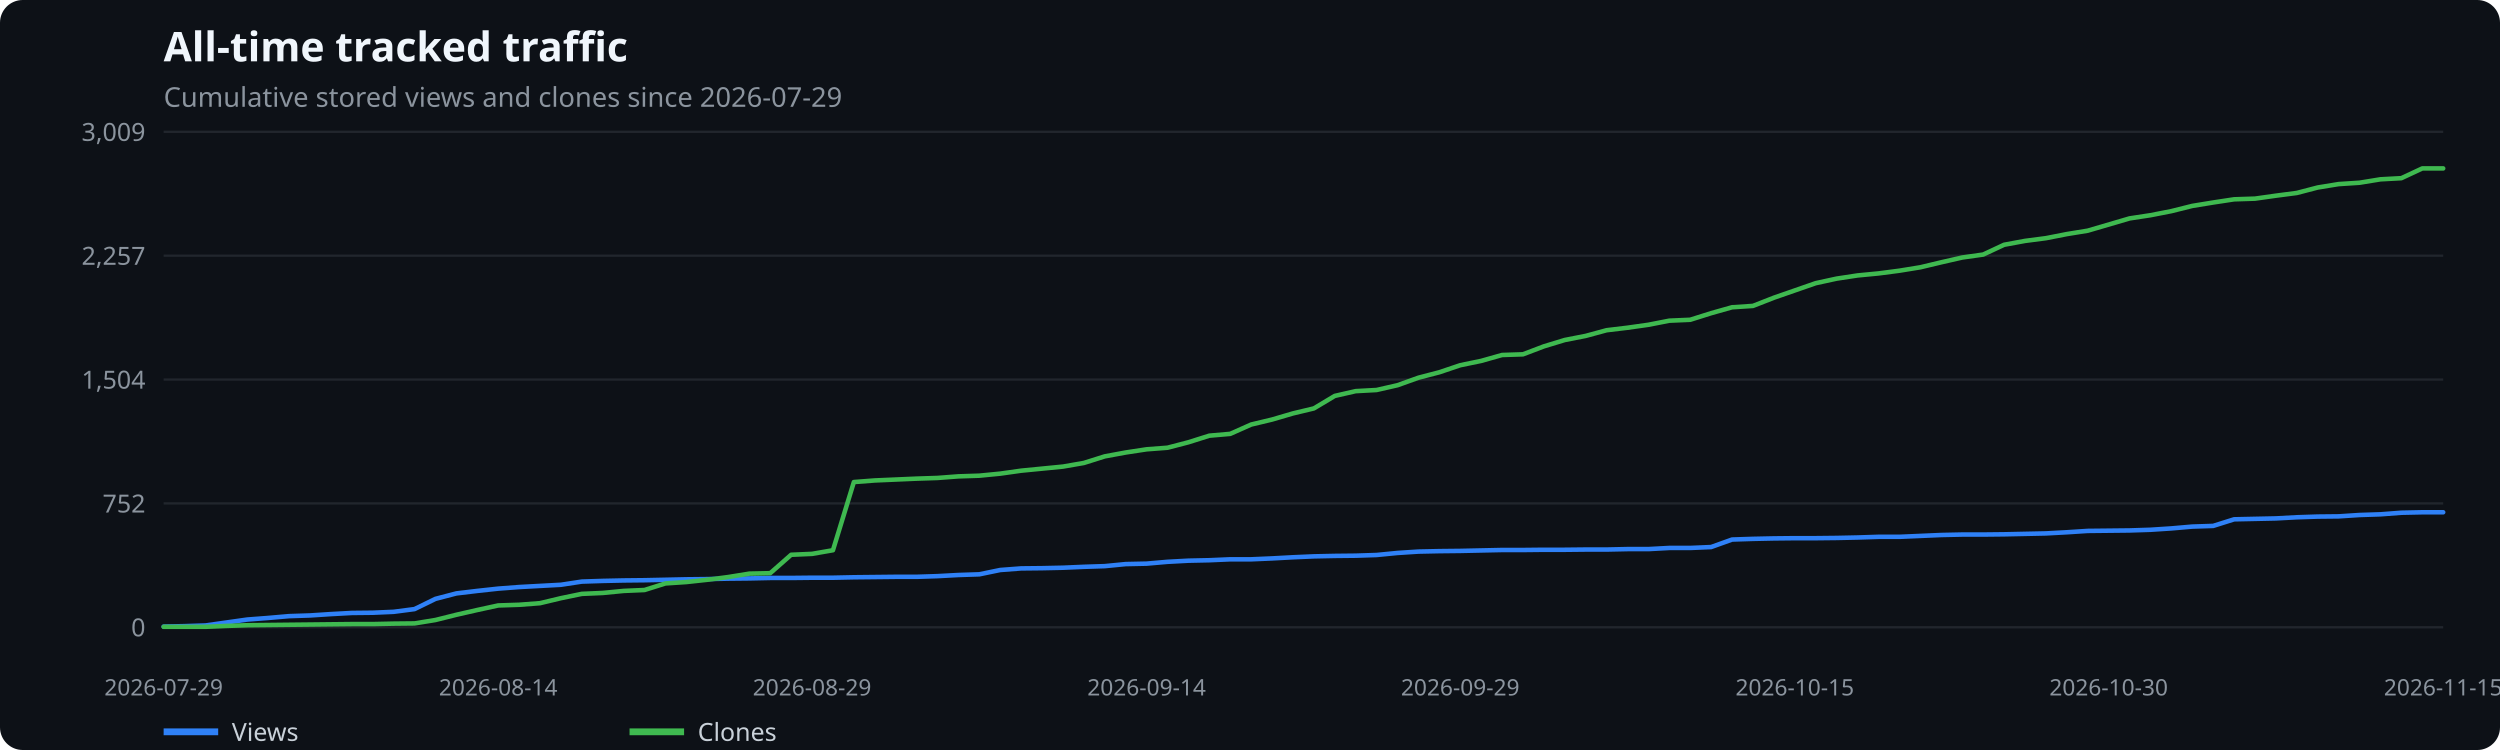
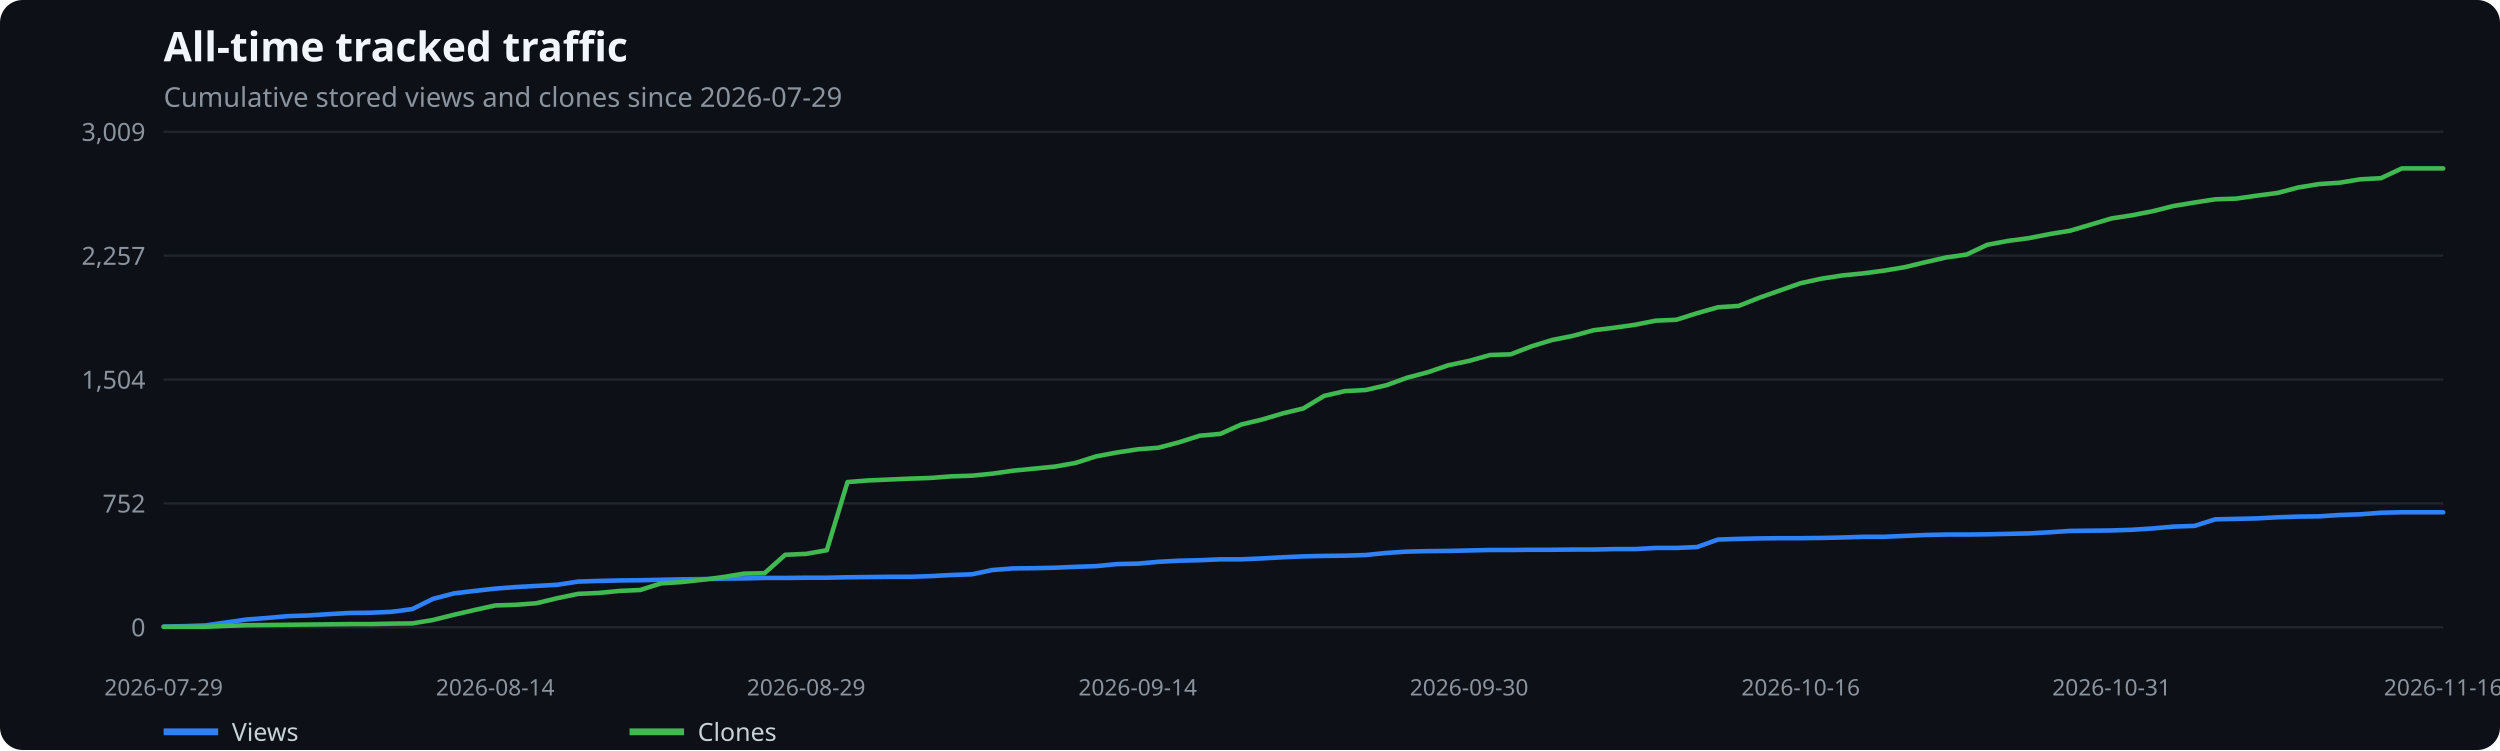
<svg xmlns="http://www.w3.org/2000/svg" width="1100" height="330" viewBox="0 0 1100 330" role="img" aria-label="All-time tracked traffic">
  <rect width="100%" height="100%" fill="#0d1117" rx="10" />
  <text x="72" y="27" fill="#f0f6fc" font-family="system-ui,sans-serif" font-size="18" font-weight="600">All-time tracked traffic</text>
  <text x="72" y="47" fill="#8b949e" font-family="system-ui,sans-serif" font-size="12">Cumulative stored views and clones since 2026-07-29</text>
  <line x1="72" x2="1075" y1="276.0" y2="276.0" stroke="#21262d" />
  <text x="64" y="280.0" text-anchor="end" fill="#8b949e" font-family="system-ui,sans-serif" font-size="11">0</text>
  <line x1="72" x2="1075" y1="221.5" y2="221.5" stroke="#21262d" />
  <text x="64" y="225.5" text-anchor="end" fill="#8b949e" font-family="system-ui,sans-serif" font-size="11">752</text>
  <line x1="72" x2="1075" y1="167.0" y2="167.0" stroke="#21262d" />
  <text x="64" y="171.0" text-anchor="end" fill="#8b949e" font-family="system-ui,sans-serif" font-size="11">1,504</text>
  <line x1="72" x2="1075" y1="112.5" y2="112.5" stroke="#21262d" />
  <text x="64" y="116.5" text-anchor="end" fill="#8b949e" font-family="system-ui,sans-serif" font-size="11">2,257</text>
  <line x1="72" x2="1075" y1="58.0" y2="58.0" stroke="#21262d" />
  <text x="64" y="62.0" text-anchor="end" fill="#8b949e" font-family="system-ui,sans-serif" font-size="11">3,009</text>
  <text x="72.0" y="306" text-anchor="middle" fill="#8b949e" font-family="system-ui,sans-serif" font-size="10">2026-07-29</text>
-   <text x="219.2" y="306" text-anchor="middle" fill="#8b949e" font-family="system-ui,sans-serif" font-size="10">2026-08-14</text>
-   <text x="357.3" y="306" text-anchor="middle" fill="#8b949e" font-family="system-ui,sans-serif" font-size="10">2026-08-29</text>
-   <text x="504.5" y="306" text-anchor="middle" fill="#8b949e" font-family="system-ui,sans-serif" font-size="10">2026-09-14</text>
-   <text x="642.5" y="306" text-anchor="middle" fill="#8b949e" font-family="system-ui,sans-serif" font-size="10">2026-09-29</text>
-   <text x="789.7" y="306" text-anchor="middle" fill="#8b949e" font-family="system-ui,sans-serif" font-size="10">2026-10-15</text>
-   <text x="927.8" y="306" text-anchor="middle" fill="#8b949e" font-family="system-ui,sans-serif" font-size="10">2026-10-30</text>
-   <text x="1075.0" y="306" text-anchor="middle" fill="#8b949e" font-family="system-ui,sans-serif" font-size="10">2026-11-15</text>
-   <polyline points="72.0,275.7 81.2,275.5 90.4,275.2 99.6,273.9 108.8,272.6 118.0,271.9 127.2,271.1 136.4,270.8 145.6,270.2 154.8,269.7 164.0,269.6 173.2,269.2 182.4,268.0 191.6,263.5 200.8,261.1 210.0,260.0 219.2,259.0 228.4,258.3 237.6,257.8 246.8,257.3 256.0,255.9 265.2,255.6 274.4,255.4 283.6,255.3 292.8,255.1 302.0,254.9 311.2,254.8 320.4,254.6 329.7,254.5 338.9,254.3 348.1,254.3 357.3,254.2 366.5,254.2 375.7,254.0 384.9,253.9 394.1,253.8 403.3,253.8 412.5,253.5 421.7,253.0 430.9,252.7 440.1,250.8 449.3,250.1 458.5,250.0 467.7,249.8 476.9,249.4 486.1,249.1 495.3,248.2 504.5,248.0 513.7,247.2 522.9,246.7 532.1,246.5 541.3,246.1 550.5,246.1 559.7,245.7 568.9,245.2 578.1,244.8 587.3,244.6 596.5,244.5 605.7,244.2 614.9,243.3 624.1,242.7 633.3,242.5 642.5,242.4 651.7,242.2 660.9,242.0 670.1,242.0 679.3,241.9 688.5,241.9 697.7,241.8 706.9,241.8 716.1,241.6 725.3,241.6 734.5,241.1 743.7,241.1 752.9,240.7 762.1,237.4 771.3,237.1 780.5,236.9 789.7,236.8 798.9,236.8 808.1,236.7 817.3,236.5 826.6,236.2 835.8,236.2 845.0,235.8 854.2,235.4 863.4,235.2 872.6,235.2 881.8,235.1 891.0,234.9 900.2,234.7 909.4,234.2 918.6,233.6 927.8,233.5 937.0,233.4 946.2,233.1 955.4,232.5 964.6,231.7 973.8,231.4 983.0,228.5 992.2,228.3 1001.4,228.1 1010.6,227.6 1019.8,227.3 1029.0,227.2 1038.2,226.6 1047.4,226.3 1056.6,225.6 1065.8,225.4 1075.0,225.4" fill="none" stroke="#2f81f7" stroke-width="2" stroke-linecap="round" stroke-linejoin="round" />
+   <text x="217.9" y="306" text-anchor="middle" fill="#8b949e" font-family="system-ui,sans-serif" font-size="10">2026-08-14</text>
+   <text x="354.7" y="306" text-anchor="middle" fill="#8b949e" font-family="system-ui,sans-serif" font-size="10">2026-08-29</text>
+   <text x="500.6" y="306" text-anchor="middle" fill="#8b949e" font-family="system-ui,sans-serif" font-size="10">2026-09-14</text>
+   <text x="646.4" y="306" text-anchor="middle" fill="#8b949e" font-family="system-ui,sans-serif" font-size="10">2026-09-30</text>
+   <text x="792.3" y="306" text-anchor="middle" fill="#8b949e" font-family="system-ui,sans-serif" font-size="10">2026-10-16</text>
+   <text x="929.1" y="306" text-anchor="middle" fill="#8b949e" font-family="system-ui,sans-serif" font-size="10">2026-10-31</text>
+   <text x="1075.0" y="306" text-anchor="middle" fill="#8b949e" font-family="system-ui,sans-serif" font-size="10">2026-11-16</text>
+   <polyline points="72.0,275.7 81.1,275.5 90.2,275.2 99.4,273.9 108.5,272.6 117.6,271.9 126.7,271.1 135.8,270.8 144.9,270.2 154.1,269.7 163.2,269.6 172.3,269.2 181.4,268.0 190.5,263.5 199.7,261.1 208.8,260.0 217.9,259.0 227.0,258.3 236.1,257.8 245.2,257.3 254.4,255.9 263.5,255.6 272.6,255.4 281.7,255.3 290.8,255.1 300.0,254.9 309.1,254.8 318.2,254.6 327.3,254.5 336.4,254.3 345.5,254.3 354.7,254.2 363.8,254.2 372.9,254.0 382.0,253.9 391.1,253.8 400.3,253.8 409.4,253.5 418.5,253.0 427.6,252.7 436.7,250.8 445.8,250.1 455.0,250.0 464.1,249.8 473.2,249.4 482.3,249.1 491.4,248.2 500.6,248.0 509.7,247.2 518.8,246.7 527.9,246.5 537.0,246.1 546.1,246.1 555.3,245.7 564.4,245.2 573.5,244.8 582.6,244.6 591.7,244.5 600.9,244.2 610.0,243.3 619.1,242.7 628.2,242.5 637.3,242.4 646.4,242.2 655.6,242.0 664.7,242.0 673.8,241.9 682.9,241.9 692.0,241.8 701.2,241.8 710.3,241.6 719.4,241.6 728.5,241.1 737.6,241.1 746.7,240.7 755.9,237.4 765.0,237.1 774.1,236.9 783.2,236.8 792.3,236.8 801.5,236.7 810.6,236.5 819.7,236.2 828.8,236.2 837.9,235.8 847.0,235.4 856.2,235.2 865.3,235.2 874.4,235.1 883.5,234.9 892.6,234.7 901.8,234.2 910.9,233.6 920.0,233.5 929.1,233.4 938.2,233.1 947.3,232.5 956.5,231.7 965.6,231.4 974.7,228.5 983.8,228.3 992.9,228.1 1002.1,227.6 1011.2,227.3 1020.3,227.2 1029.4,226.6 1038.5,226.3 1047.6,225.6 1056.8,225.4 1065.9,225.4 1075.0,225.4" fill="none" stroke="#2f81f7" stroke-width="2" stroke-linecap="round" stroke-linejoin="round" />
  <line x1="72" x2="96" y1="322" y2="322" stroke="#2f81f7" stroke-width="3" />
  <text x="102" y="326" fill="#c9d1d9" font-family="system-ui,sans-serif" font-size="11">Views</text>
-   <polyline points="72.0,275.8 81.2,275.8 90.4,275.8 99.6,275.4 108.8,275.1 118.0,275.0 127.2,274.9 136.4,274.8 145.6,274.7 154.8,274.6 164.0,274.6 173.2,274.4 182.4,274.3 191.6,272.8 200.8,270.5 210.0,268.4 219.2,266.4 228.4,266.1 237.6,265.4 246.8,263.2 256.0,261.3 265.2,260.9 274.4,260.0 283.6,259.6 292.8,256.7 302.0,256.1 311.2,255.1 320.4,253.9 329.7,252.4 338.9,252.2 348.1,244.1 357.3,243.7 366.5,242.1 375.7,212.1 384.9,211.4 394.1,211.0 403.3,210.6 412.5,210.3 421.7,209.6 430.9,209.3 440.1,208.4 449.3,207.1 458.5,206.2 467.7,205.3 476.9,203.7 486.1,200.8 495.3,199.1 504.5,197.7 513.7,197.0 522.9,194.6 532.1,191.7 541.3,190.9 550.5,186.8 559.7,184.6 568.9,181.9 578.1,179.7 587.3,174.2 596.5,172.1 605.7,171.6 614.9,169.5 624.1,166.2 633.3,163.8 642.5,160.7 651.7,158.8 660.9,156.2 670.1,155.9 679.3,152.4 688.5,149.6 697.7,147.8 706.9,145.3 716.1,144.2 725.3,142.9 734.5,141.1 743.7,140.7 752.9,137.8 762.1,135.2 771.3,134.6 780.5,131.0 789.7,127.8 798.9,124.6 808.1,122.6 817.3,121.2 826.6,120.3 835.8,119.1 845.0,117.6 854.2,115.4 863.4,113.3 872.6,112.0 881.8,107.7 891.0,106.0 900.2,104.8 909.4,103.0 918.6,101.5 927.8,98.8 937.0,96.1 946.2,94.7 955.4,92.9 964.6,90.6 973.8,89.1 983.0,87.7 992.2,87.4 1001.4,86.1 1010.6,84.9 1019.8,82.5 1029.0,81.0 1038.2,80.4 1047.4,78.9 1056.6,78.4 1065.8,74.1 1075.0,74.1" fill="none" stroke="#3fb950" stroke-width="2" stroke-linecap="round" stroke-linejoin="round" />
+   <polyline points="72.0,275.8 81.1,275.8 90.2,275.8 99.4,275.4 108.5,275.1 117.6,275.0 126.7,274.9 135.8,274.8 144.9,274.7 154.1,274.6 163.2,274.6 172.3,274.4 181.4,274.3 190.5,272.8 199.7,270.5 208.8,268.4 217.9,266.4 227.0,266.1 236.1,265.4 245.2,263.2 254.4,261.3 263.5,260.9 272.6,260.0 281.7,259.6 290.8,256.7 300.0,256.1 309.1,255.1 318.2,253.9 327.3,252.4 336.4,252.2 345.5,244.1 354.7,243.7 363.8,242.1 372.9,212.1 382.0,211.4 391.1,211.0 400.3,210.6 409.4,210.3 418.5,209.6 427.6,209.3 436.7,208.4 445.8,207.1 455.0,206.2 464.1,205.3 473.2,203.7 482.3,200.8 491.4,199.1 500.6,197.7 509.7,197.0 518.8,194.6 527.9,191.7 537.0,190.9 546.1,186.8 555.3,184.6 564.4,181.9 573.5,179.7 582.6,174.2 591.7,172.1 600.9,171.6 610.0,169.5 619.1,166.2 628.2,163.8 637.3,160.7 646.4,158.8 655.6,156.2 664.7,155.9 673.8,152.4 682.9,149.6 692.0,147.8 701.2,145.3 710.3,144.2 719.4,142.9 728.5,141.1 737.6,140.7 746.7,137.8 755.9,135.2 765.0,134.6 774.1,131.0 783.2,127.8 792.3,124.6 801.5,122.6 810.6,121.2 819.7,120.3 828.8,119.1 837.9,117.6 847.0,115.4 856.2,113.3 865.3,112.0 874.4,107.7 883.5,106.0 892.6,104.8 901.8,103.0 910.9,101.5 920.0,98.8 929.1,96.1 938.2,94.7 947.3,92.9 956.5,90.6 965.6,89.1 974.7,87.7 983.8,87.4 992.9,86.1 1002.1,84.9 1011.2,82.5 1020.3,81.0 1029.4,80.4 1038.5,78.9 1047.6,78.4 1056.8,74.1 1065.9,74.1 1075.0,74.1" fill="none" stroke="#3fb950" stroke-width="2" stroke-linecap="round" stroke-linejoin="round" />
  <line x1="277" x2="301" y1="322" y2="322" stroke="#3fb950" stroke-width="3" />
  <text x="307" y="326" fill="#c9d1d9" font-family="system-ui,sans-serif" font-size="11">Clones</text>
</svg>
